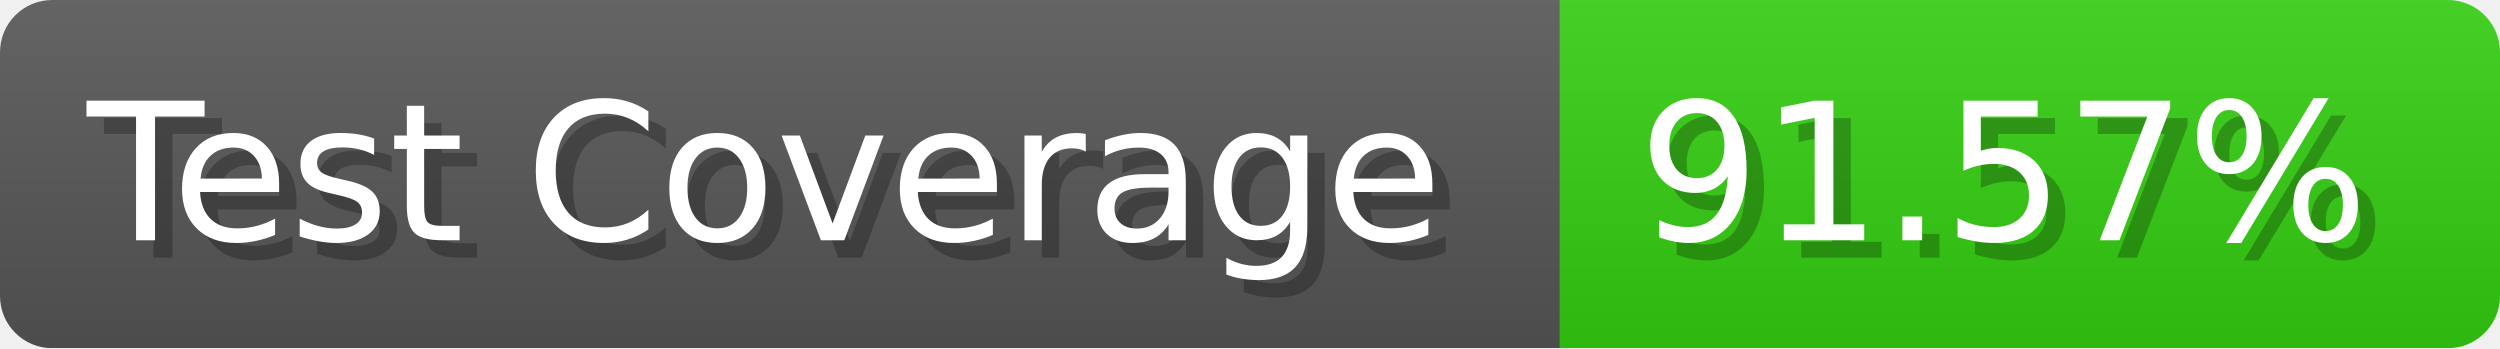
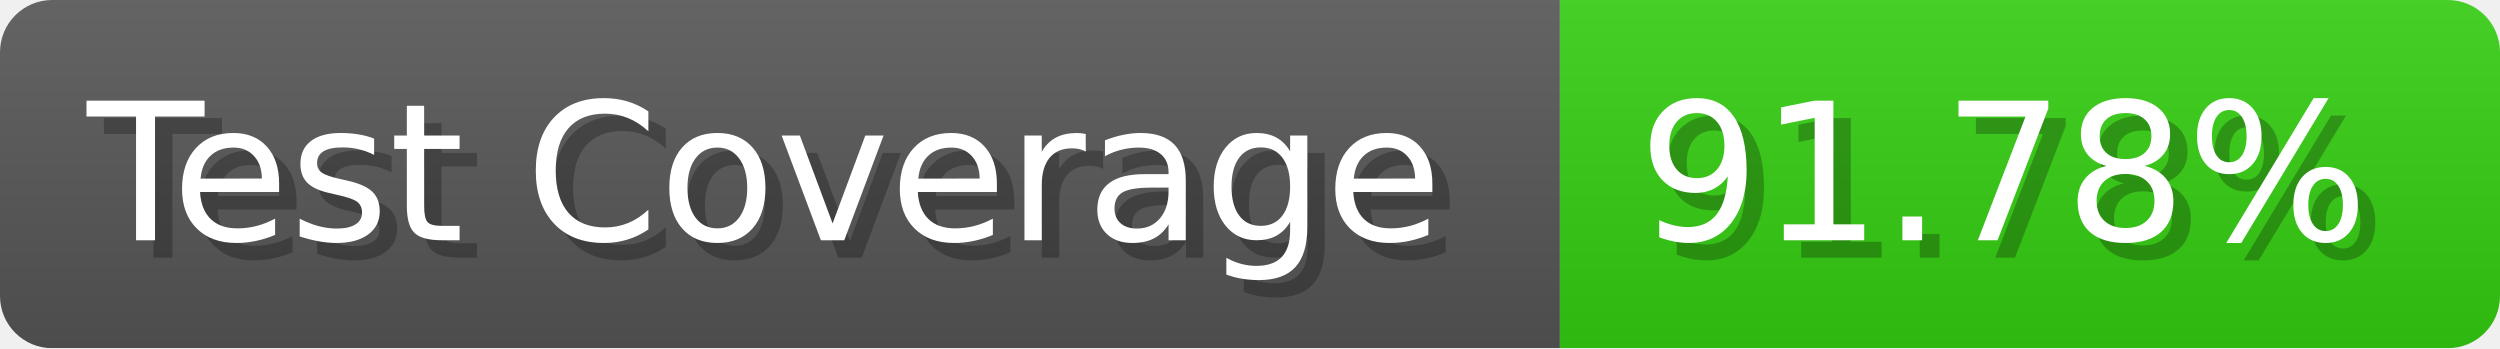
- <svg xmlns="http://www.w3.org/2000/svg" width="143.6" height="20" viewBox="0 0 1436 200" role="img" aria-label="Test Coverage: 91.57%">
+ <svg xmlns="http://www.w3.org/2000/svg" width="143.6" height="20" viewBox="0 0 1436 200" role="img" aria-label="Test Coverage: 91.78%">
  <linearGradient id="a" x2="0" y2="100%">
    <stop offset="0" stop-opacity=".1" stop-color="#EEE" />
    <stop offset="1" stop-opacity=".1" />
  </linearGradient>
  <mask id="m">
    <rect width="1436" height="200" rx="30" fill="#FFF" />
  </mask>
  <g mask="url(#m)">
    <rect width="896" height="200" fill="#555" />
    <rect width="540" height="200" fill="#3C1" x="896" />
    <rect width="1436" height="200" fill="url(#a)" />
  </g>
  <g aria-hidden="true" fill="#fff" text-anchor="start" font-family="Verdana,DejaVu Sans,sans-serif" font-size="110">
    <text x="60" y="148" textLength="796" fill="#000" opacity="0.25">Test Coverage</text>
    <text x="50" y="138" textLength="796">Test Coverage</text>
-     <text x="951" y="148" textLength="440" fill="#000" opacity="0.25">91.57%</text>
-     <text x="941" y="138" textLength="440">91.57%</text>
+     <text x="951" y="148" textLength="440" fill="#000" opacity="0.25">91.78%</text>
+     <text x="941" y="138" textLength="440">91.78%</text>
  </g>
</svg>
